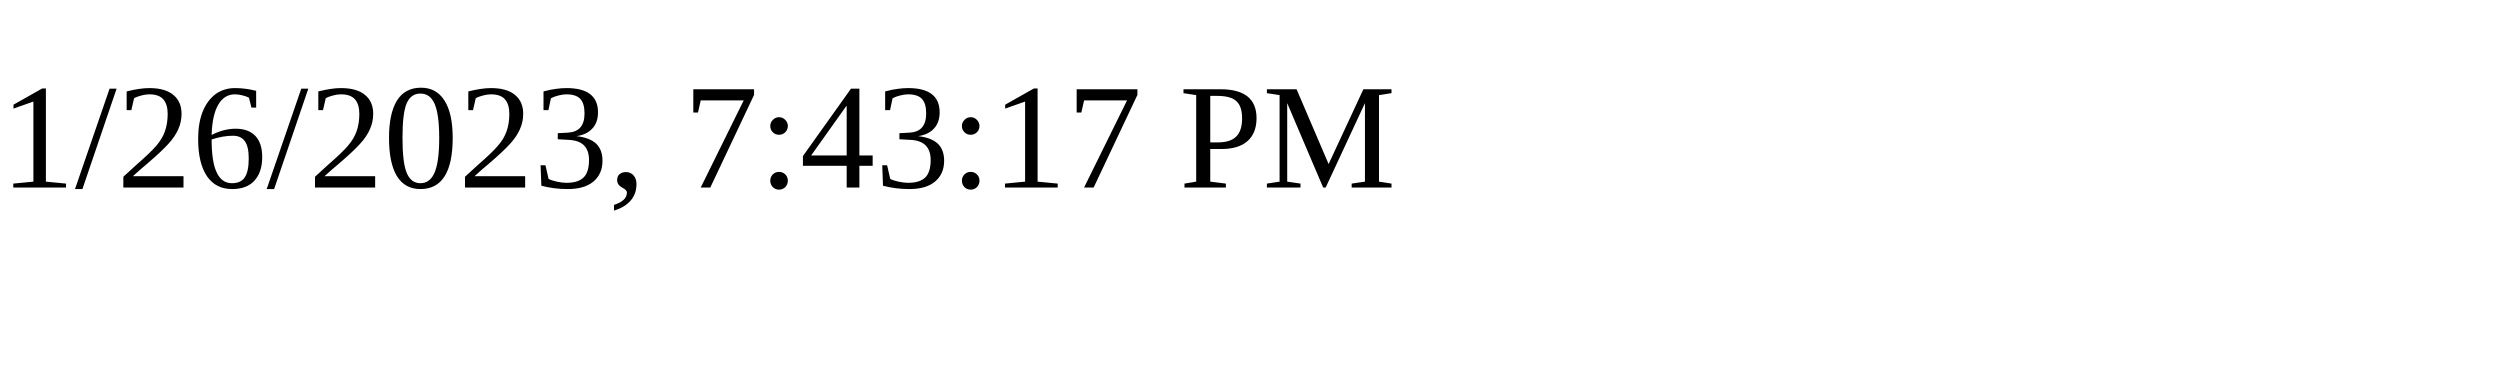
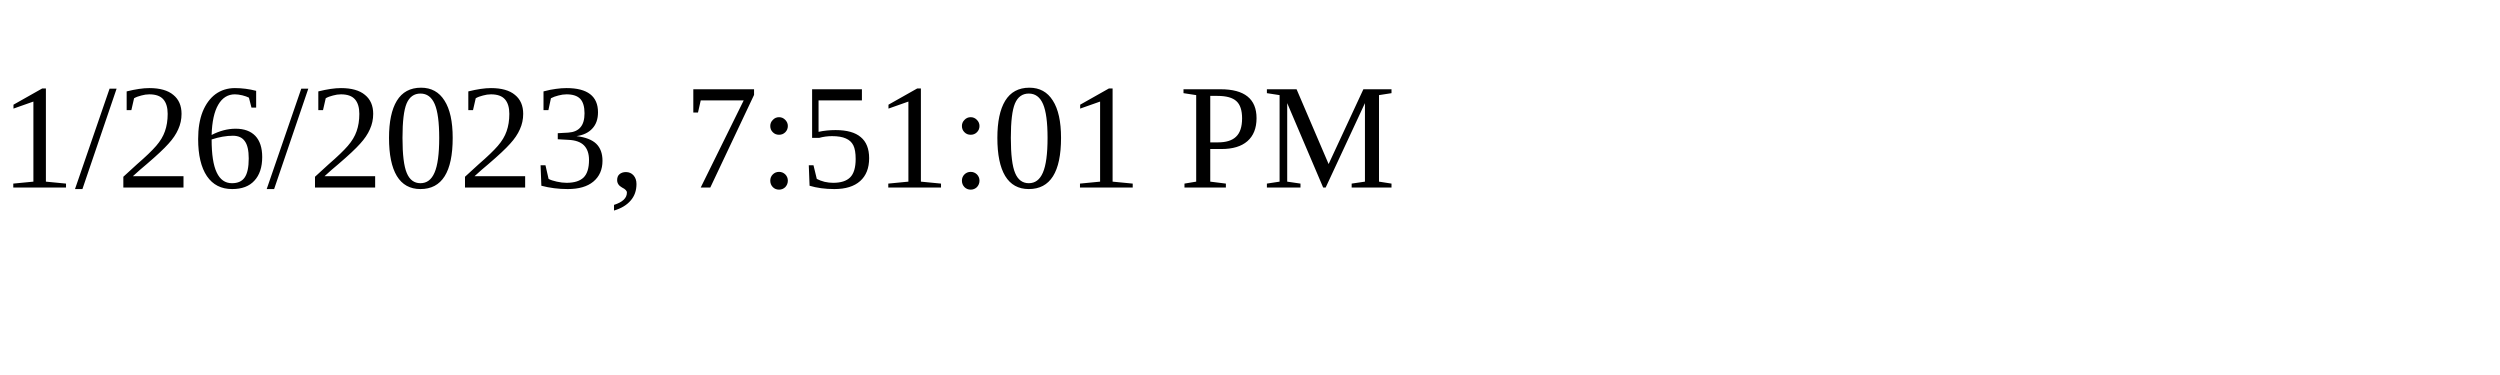
<svg xmlns="http://www.w3.org/2000/svg" height="30" width="200">
-   <text x="0" y="15">1/26/2023, 7:43:17 PM</text>
+   <text x="0" y="15">1/26/2023, 7:51:01 PM</text>
</svg>
